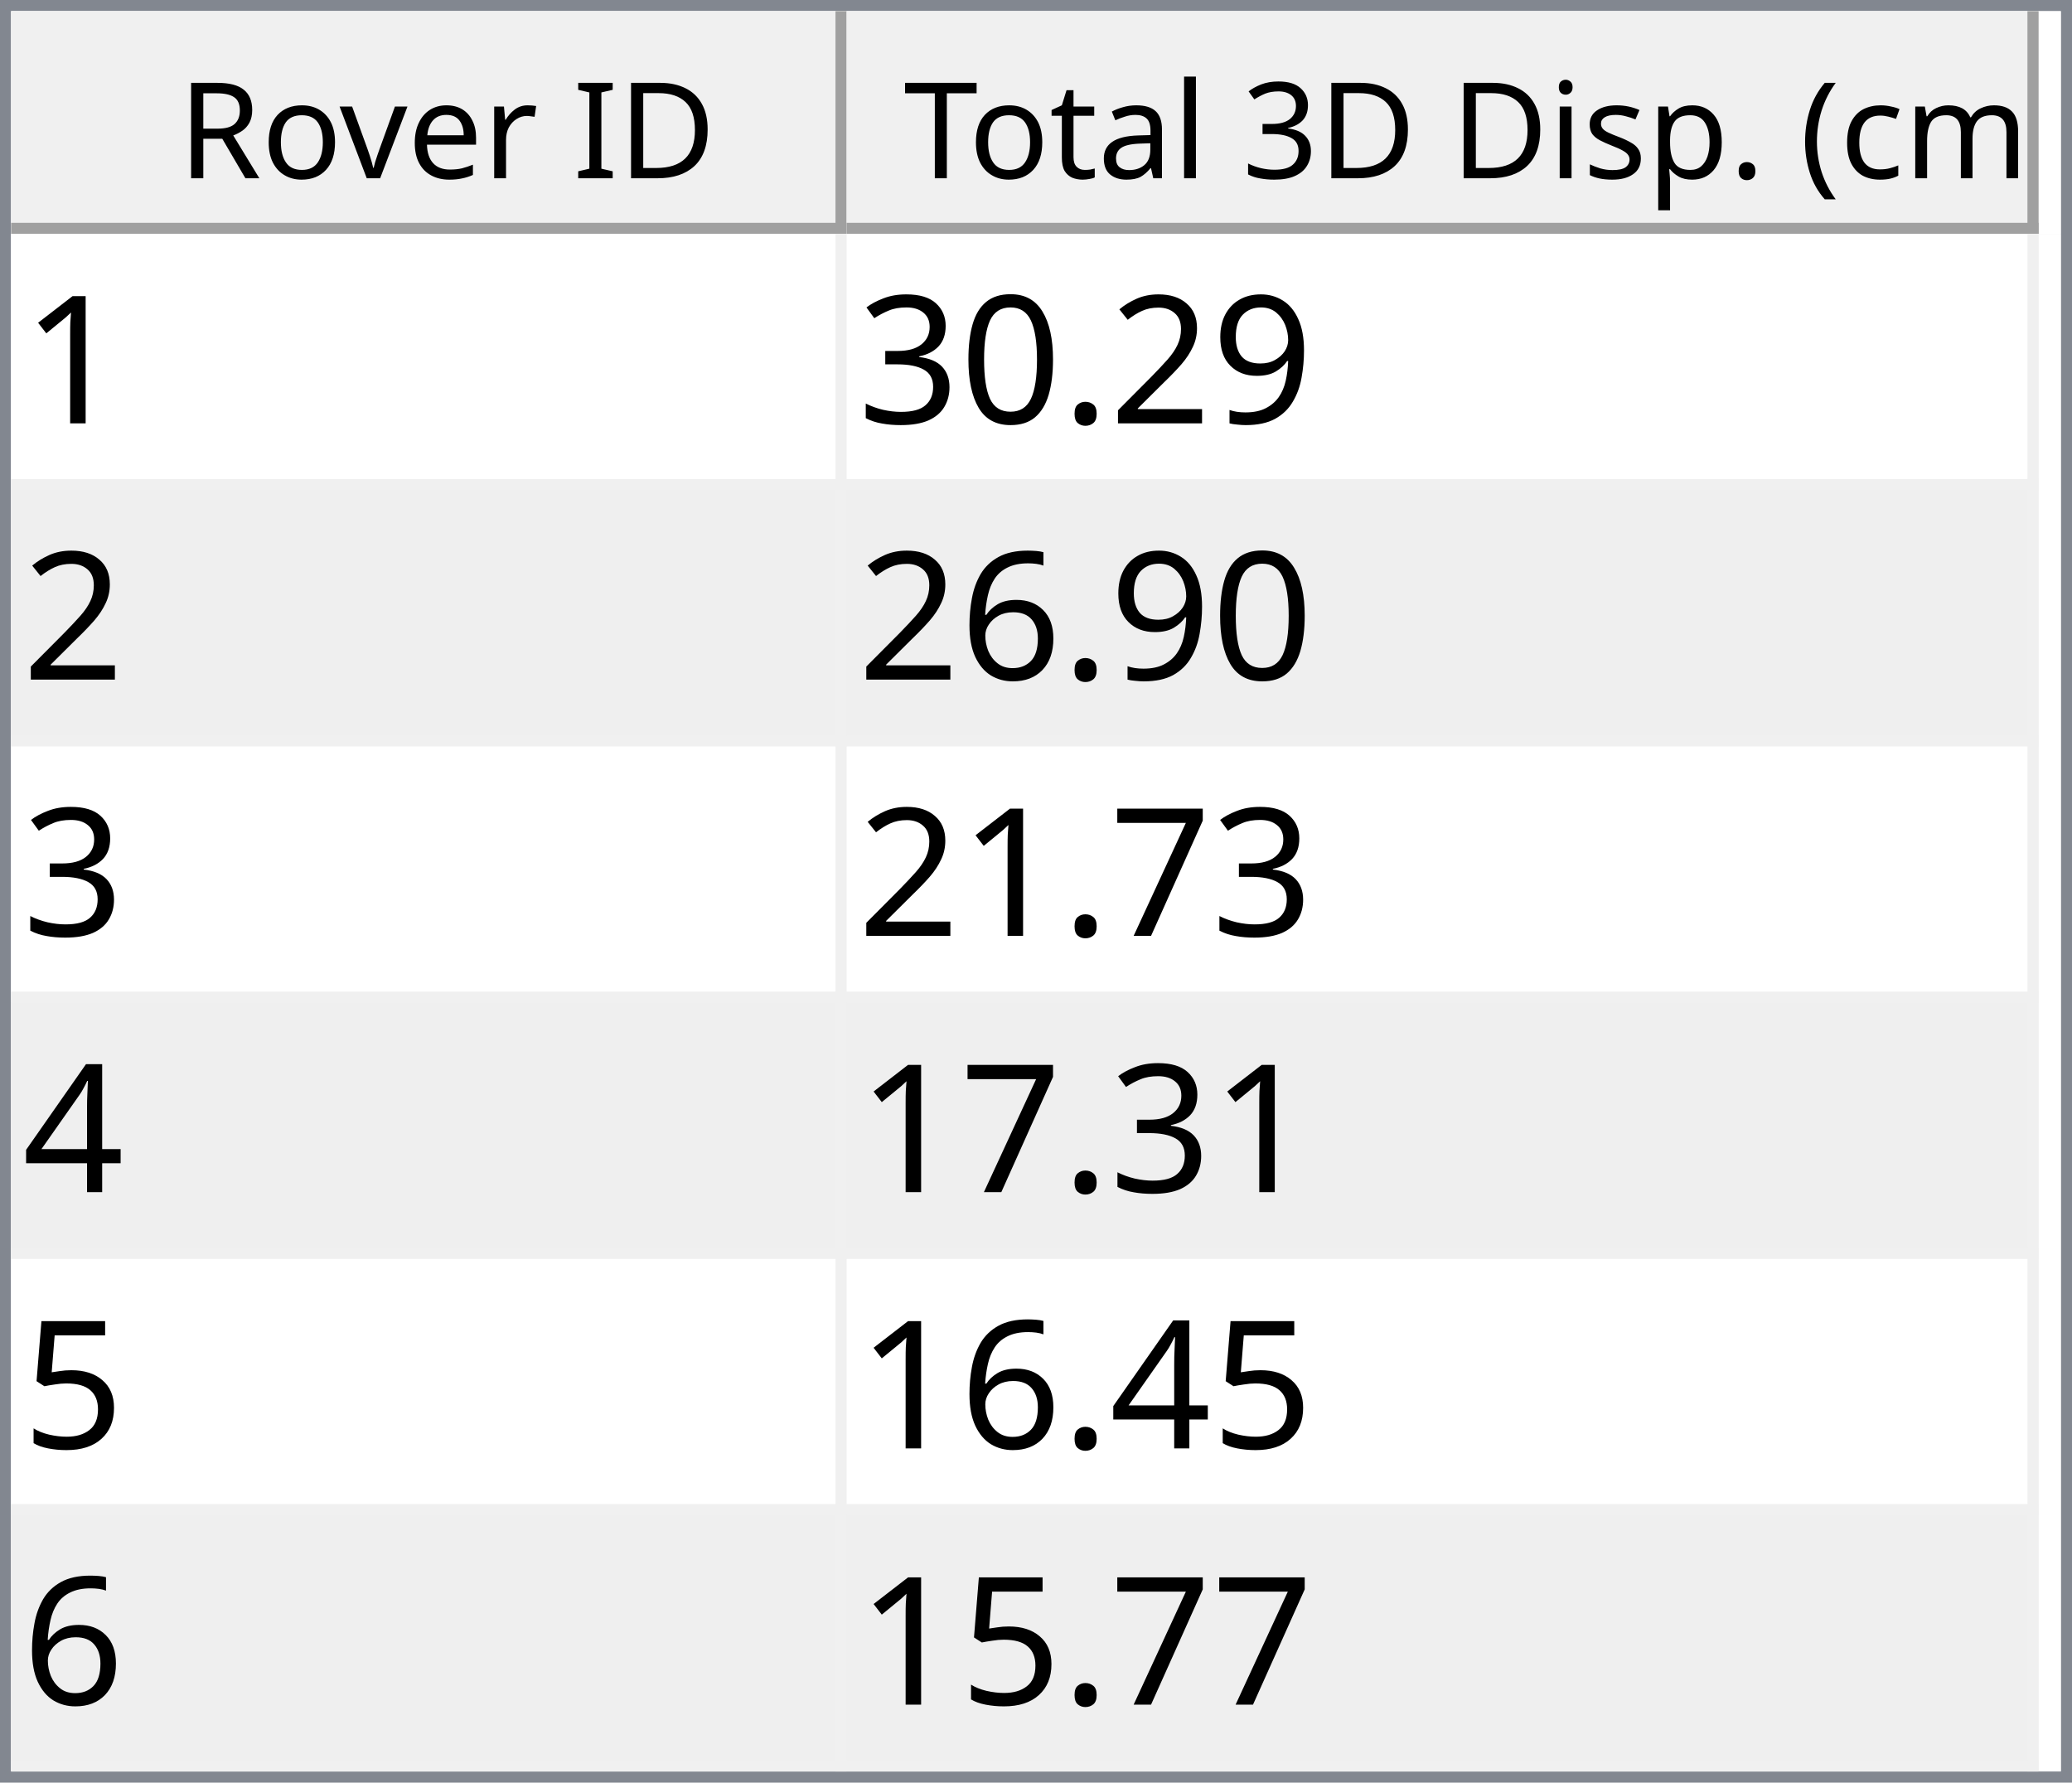
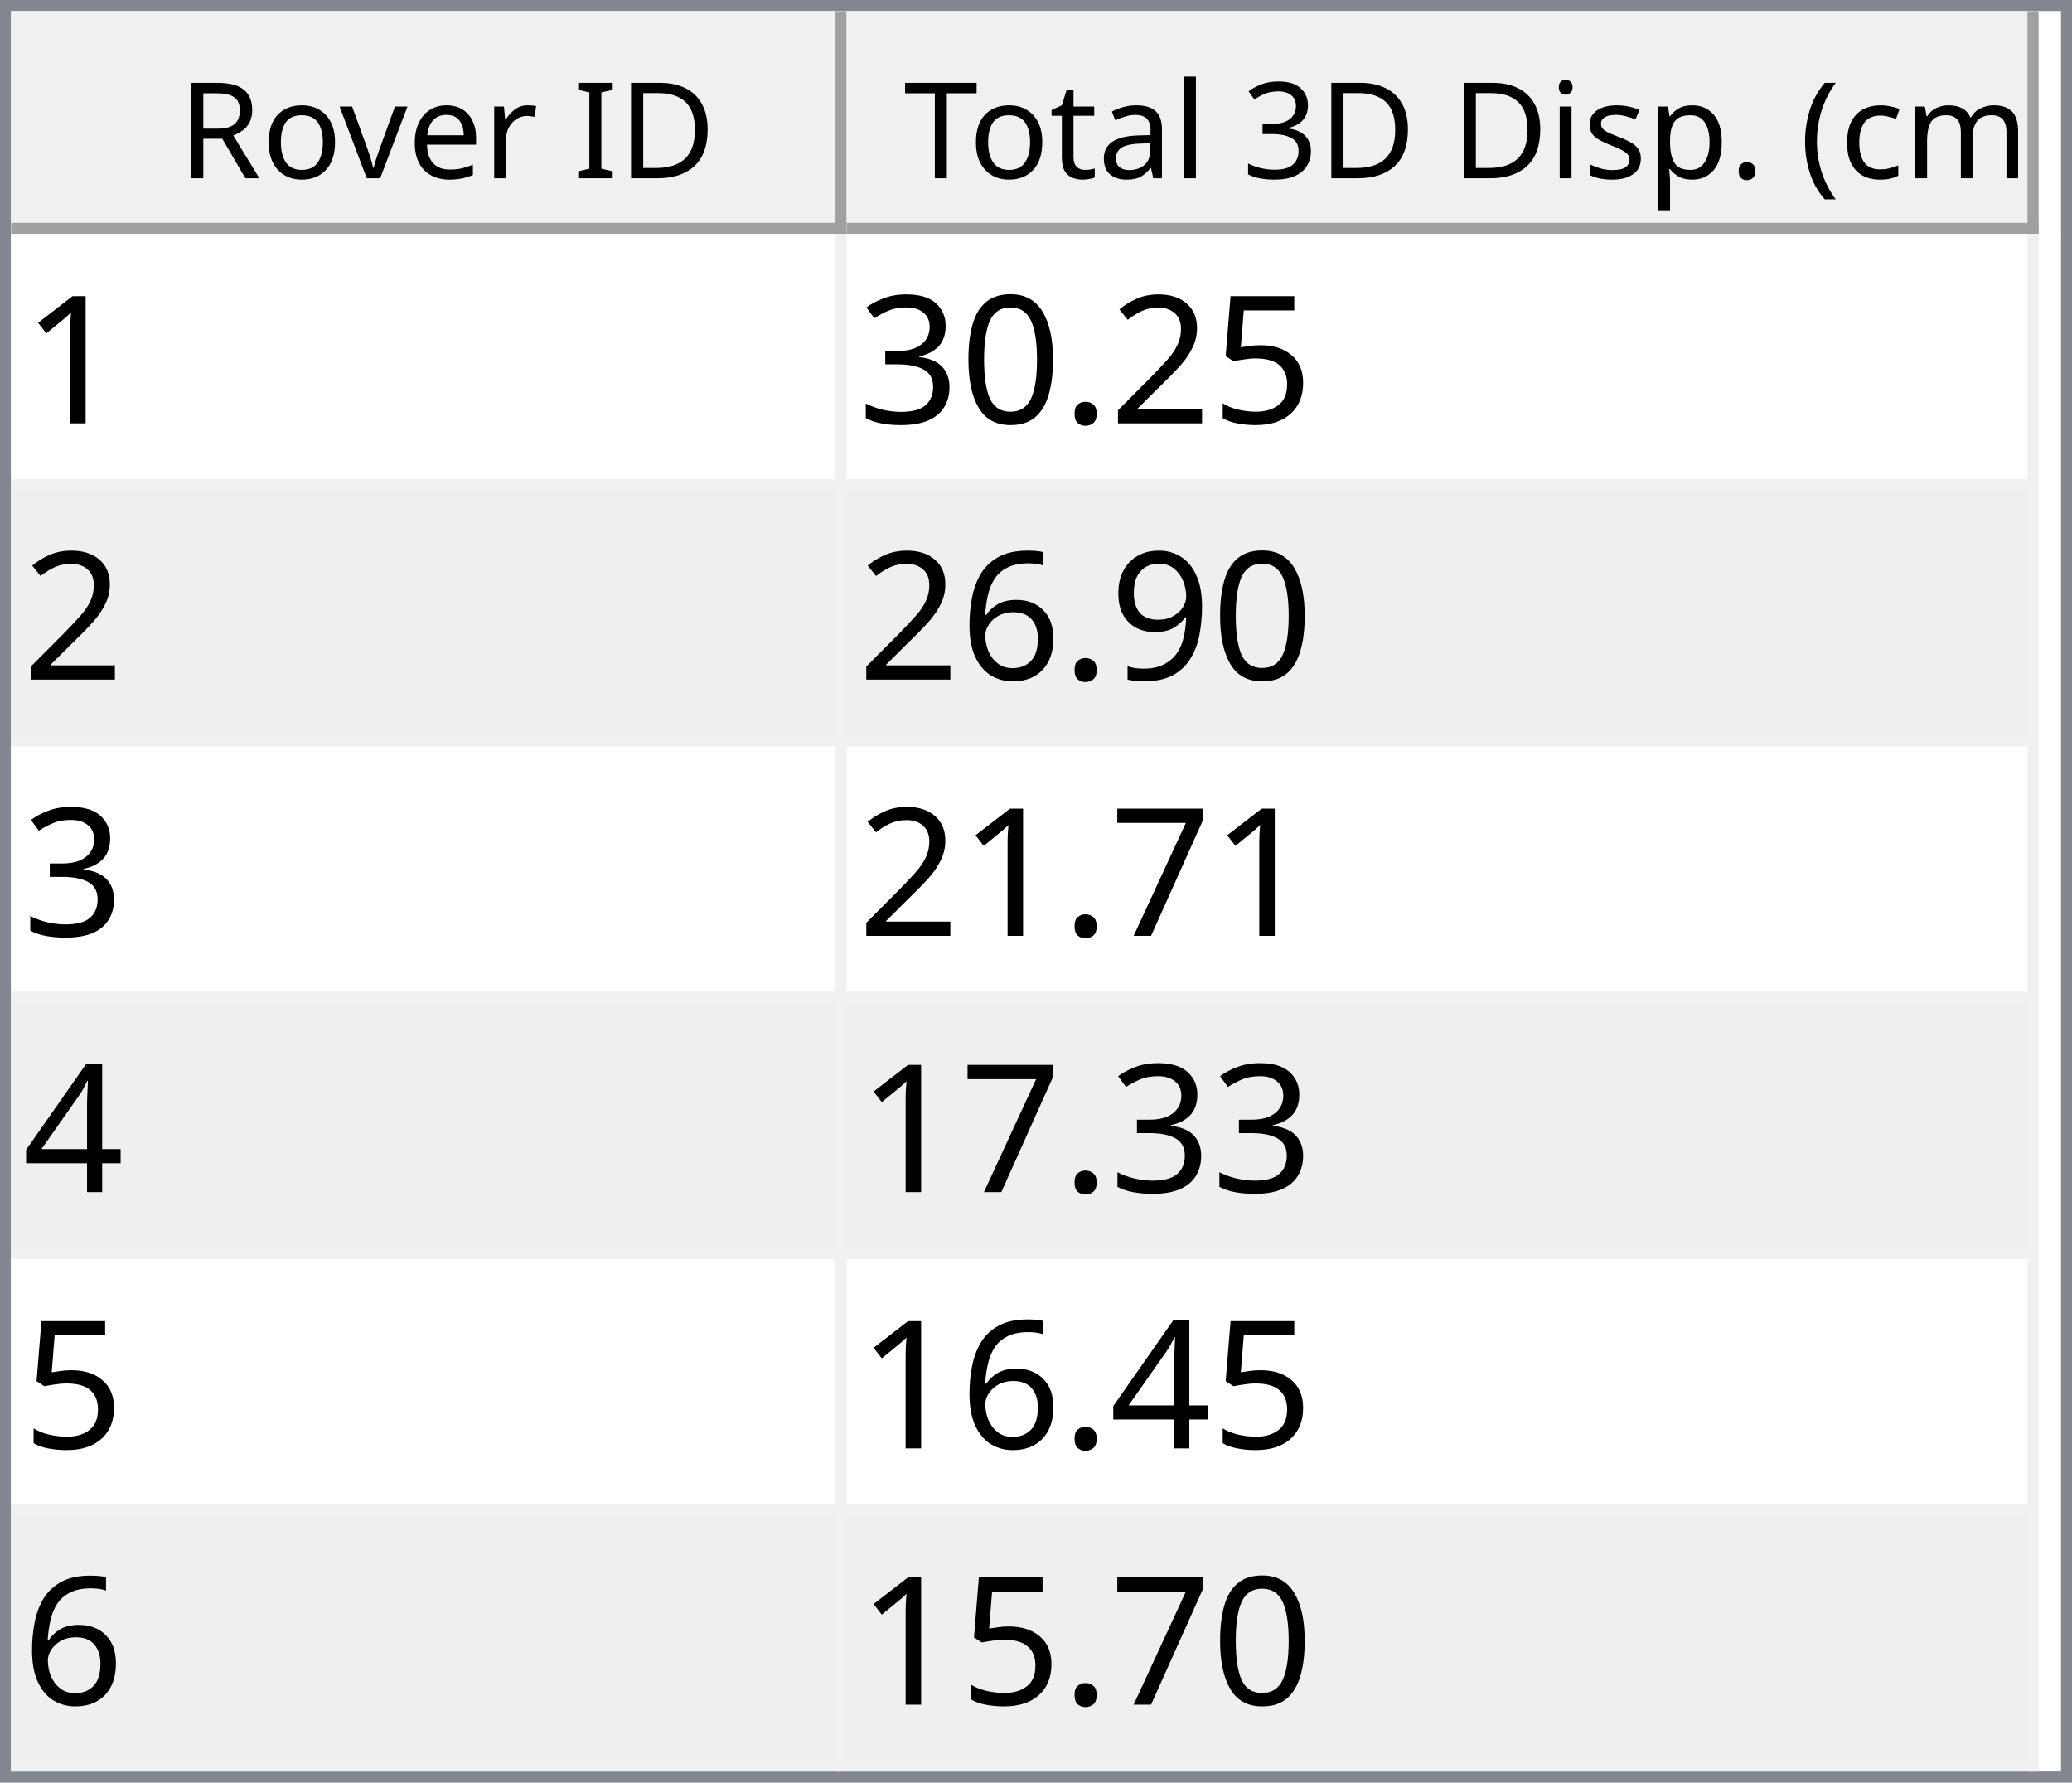
<svg xmlns="http://www.w3.org/2000/svg" style="fill-opacity:1; color-rendering:auto; color-interpolation:auto; text-rendering:auto; stroke:black; stroke-linecap:square; stroke-miterlimit:10; shape-rendering:auto; stroke-opacity:1; fill:black; stroke-dasharray:none; font-weight:normal; stroke-width:1; font-family:'Dialog'; font-style:normal; stroke-linejoin:miter; font-size:12px; stroke-dashoffset:0; image-rendering:auto;" width="186" height="160">
  <defs id="genericDefs" />
  <g>
    <defs id="defs1">
      <clipPath clipPathUnits="userSpaceOnUse" id="clipPath1">
        <path d="M0 0 L186 0 L186 160 L0 160 L0 0 Z" />
      </clipPath>
      <clipPath clipPathUnits="userSpaceOnUse" id="clipPath2">
        <path d="M0 0 L0 160 L186 160 L186 0 Z" />
      </clipPath>
      <clipPath clipPathUnits="userSpaceOnUse" id="clipPath3">
        <path d="M0 0 L0 20 L184 20 L184 0 Z" />
      </clipPath>
      <clipPath clipPathUnits="userSpaceOnUse" id="clipPath4">
        <path d="M0 0 L0 20 L75 20 L75 0 Z" />
      </clipPath>
      <clipPath clipPathUnits="userSpaceOnUse" id="clipPath5">
        <path d="M1 1 L1 19 L74 19 L74 1 Z" />
      </clipPath>
      <clipPath clipPathUnits="userSpaceOnUse" id="clipPath6">
        <path d="M0 0 L0 18 L73 18 L73 0 Z" />
      </clipPath>
      <clipPath clipPathUnits="userSpaceOnUse" id="clipPath7">
        <path d="M-0.5 -0.5 L-0.5 19.5 L74.5 19.5 L74.5 -0.5 Z" />
      </clipPath>
      <clipPath clipPathUnits="userSpaceOnUse" id="clipPath8">
        <path d="M0 0 L0 20 L107 20 L107 0 Z" />
      </clipPath>
      <clipPath clipPathUnits="userSpaceOnUse" id="clipPath9">
        <path d="M1 1 L1 19 L106 19 L106 1 Z" />
      </clipPath>
      <clipPath clipPathUnits="userSpaceOnUse" id="clipPath10">
        <path d="M0 0 L0 18 L105 18 L105 0 Z" />
      </clipPath>
      <clipPath clipPathUnits="userSpaceOnUse" id="clipPath11">
        <path d="M-0.5 -0.5 L-0.5 19.5 L106.5 19.5 L106.5 -0.5 Z" />
      </clipPath>
      <clipPath clipPathUnits="userSpaceOnUse" id="clipPath12">
        <path d="M0 0 L0 138 L184 138 L184 0 Z" />
      </clipPath>
      <clipPath clipPathUnits="userSpaceOnUse" id="clipPath13">
        <path d="M0 0 L0 138 L182 138 L182 0 Z" />
      </clipPath>
      <clipPath clipPathUnits="userSpaceOnUse" id="clipPath14">
        <path d="M-0.5 -0.5 L-0.5 137.5 L181.5 137.5 L181.5 -0.5 Z" />
      </clipPath>
      <clipPath clipPathUnits="userSpaceOnUse" id="clipPath15">
        <path d="M0 0 L0 22 L74 22 L74 0 Z" />
      </clipPath>
      <clipPath clipPathUnits="userSpaceOnUse" id="clipPath16">
        <path d="M0 0 L0 22 L106 22 L106 0 Z" />
      </clipPath>
      <font horiz-adv-x="64.551" id="font1">
        <font-face ascent="107.91" descent="25.098" units-per-em="100" style="font-style:normal; font-family:Segoe UI; font-weight:normal;" />
        <missing-glyph horiz-adv-x="64.551" d="M8.109 0 L8.109 68.266 L56.453 68.266 L56.453 0 L8.109 0 ZM15.328 7.234 L49.219 7.234 L49.219 61.031 L15.328 61.031 L15.328 7.234 Z" />
        <glyph unicode="D" horiz-adv-x="70.117" d="M9.188 0 L9.188 70.016 L28.516 70.016 Q65.531 70.016 65.531 35.891 Q65.531 19.672 55.25 9.836 Q44.969 0 27.734 0 L9.188 0 ZM17.391 62.594 L17.391 7.422 L27.828 7.422 Q41.609 7.422 49.273 14.797 Q56.938 22.172 56.938 35.688 Q56.938 62.594 28.328 62.594 L17.391 62.594 Z" />
        <glyph unicode="I" horiz-adv-x="26.611" d="M17.391 0 L9.188 0 L9.188 70.016 L17.391 70.016 L17.391 0 Z" />
        <glyph unicode=" " horiz-adv-x="27.393" d="" />
        <glyph unicode="r" horiz-adv-x="34.766" d="M34.188 41.891 Q32.078 43.5 28.125 43.5 Q23 43.5 19.555 38.672 Q16.109 33.844 16.109 25.484 L16.109 0 L8.109 0 L8.109 50 L16.109 50 L16.109 39.703 L16.312 39.703 Q18.016 44.969 21.531 47.922 Q25.047 50.875 29.391 50.875 Q32.516 50.875 34.188 50.203 L34.188 41.891 Z" />
        <glyph unicode="e" horiz-adv-x="52.295" d="M48.297 23 L12.984 23 Q13.188 14.656 17.484 10.109 Q21.781 5.562 29.297 5.562 Q37.75 5.562 44.828 11.141 L44.828 3.609 Q38.234 -1.172 27.391 -1.172 Q16.797 -1.172 10.742 5.641 Q4.688 12.453 4.688 24.812 Q4.688 36.469 11.305 43.82 Q17.922 51.172 27.734 51.172 Q37.547 51.172 42.922 44.828 Q48.297 38.484 48.297 27.203 L48.297 23 ZM40.094 29.781 Q40.047 36.719 36.75 40.578 Q33.453 44.438 27.594 44.438 Q21.922 44.438 17.969 40.383 Q14.016 36.328 13.094 29.781 L40.094 29.781 Z" />
        <glyph unicode="v" horiz-adv-x="47.9" d="M47.406 50 L27.484 0 L19.625 0 L0.688 50 L9.469 50 L22.172 13.672 Q23.578 9.672 23.922 6.688 L24.125 6.688 Q24.609 10.453 25.688 13.484 L38.969 50 L47.406 50 Z" />
        <glyph unicode="o" horiz-adv-x="58.594" d="M29 -1.172 Q17.922 -1.172 11.305 5.836 Q4.688 12.844 4.688 24.422 Q4.688 37.016 11.57 44.094 Q18.453 51.172 30.172 51.172 Q41.359 51.172 47.633 44.289 Q53.906 37.406 53.906 25.203 Q53.906 13.234 47.141 6.031 Q40.375 -1.172 29 -1.172 ZM29.594 44.438 Q21.875 44.438 17.383 39.188 Q12.891 33.938 12.891 24.703 Q12.891 15.828 17.43 10.695 Q21.969 5.562 29.594 5.562 Q37.359 5.562 41.531 10.594 Q45.703 15.625 45.703 24.906 Q45.703 34.281 41.531 39.359 Q37.359 44.438 29.594 44.438 Z" />
        <glyph unicode="R" horiz-adv-x="59.814" d="M59.375 0 L49.609 0 L37.891 19.625 Q36.281 22.359 34.766 24.289 Q33.25 26.219 31.664 27.438 Q30.078 28.656 28.25 29.219 Q26.422 29.781 24.125 29.781 L17.391 29.781 L17.391 0 L9.188 0 L9.188 70.016 L30.078 70.016 Q34.672 70.016 38.555 68.867 Q42.438 67.719 45.289 65.375 Q48.141 63.031 49.758 59.547 Q51.375 56.062 51.375 51.375 Q51.375 47.703 50.273 44.656 Q49.172 41.609 47.148 39.211 Q45.125 36.812 42.266 35.133 Q39.406 33.453 35.844 32.516 L35.844 32.328 Q37.594 31.547 38.891 30.547 Q40.188 29.547 41.359 28.18 Q42.531 26.812 43.68 25.078 Q44.828 23.344 46.234 21.047 L59.375 0 ZM17.391 62.594 L17.391 37.203 L28.516 37.203 Q31.594 37.203 34.203 38.133 Q36.812 39.062 38.719 40.797 Q40.625 42.531 41.703 45.047 Q42.781 47.562 42.781 50.688 Q42.781 56.297 39.141 59.445 Q35.5 62.594 28.609 62.594 L17.391 62.594 Z" />
        <glyph unicode=")" horiz-adv-x="30.176" d="M8.297 -15.922 L1.172 -15.922 Q16.406 2.344 16.406 26.812 Q16.406 51.469 1.078 70.016 L8.297 70.016 Q23.531 52.156 23.531 26.703 Q23.531 1.375 8.297 -15.922 Z" />
        <glyph unicode="m" horiz-adv-x="86.133" d="M79.109 0 L71.094 0 L71.094 28.719 Q71.094 37.016 68.531 40.727 Q65.969 44.438 59.906 44.438 Q54.781 44.438 51.195 39.75 Q47.609 35.062 47.609 28.516 L47.609 0 L39.594 0 L39.594 29.688 Q39.594 44.438 28.219 44.438 Q22.953 44.438 19.531 40.016 Q16.109 35.594 16.109 28.516 L16.109 0 L8.109 0 L8.109 50 L16.109 50 L16.109 42.094 L16.312 42.094 Q21.625 51.172 31.844 51.172 Q36.969 51.172 40.773 48.312 Q44.578 45.453 46 40.828 Q51.562 51.172 62.594 51.172 Q79.109 51.172 79.109 30.812 L79.109 0 Z" />
        <glyph unicode="c" horiz-adv-x="46.191" d="M42.188 2.297 Q36.422 -1.172 28.516 -1.172 Q17.828 -1.172 11.258 5.789 Q4.688 12.75 4.688 23.828 Q4.688 36.188 11.766 43.68 Q18.844 51.172 30.672 51.172 Q37.25 51.172 42.281 48.734 L42.281 40.531 Q36.719 44.438 30.375 44.438 Q22.703 44.438 17.797 38.945 Q12.891 33.453 12.891 24.516 Q12.891 15.719 17.508 10.641 Q22.125 5.562 29.891 5.562 Q36.422 5.562 42.188 9.906 L42.188 2.297 Z" />
        <glyph unicode="(" horiz-adv-x="30.176" d="M29.109 -15.922 L21.969 -15.922 Q6.844 1.375 6.844 26.703 Q6.844 52.156 21.969 70.016 L29.203 70.016 Q13.875 51.469 13.875 26.812 Q13.875 2.344 29.109 -15.922 Z" />
        <glyph unicode="." horiz-adv-x="21.68" d="M10.891 -1.078 Q8.641 -1.078 7.055 0.539 Q5.469 2.156 5.469 4.391 Q5.469 6.641 7.055 8.273 Q8.641 9.906 10.891 9.906 Q13.188 9.906 14.797 8.273 Q16.406 6.641 16.406 4.391 Q16.406 2.156 14.797 0.539 Q13.188 -1.078 10.891 -1.078 Z" />
        <glyph unicode="p" horiz-adv-x="58.789" d="M16.312 7.234 L16.109 7.234 L16.109 -23 L8.109 -23 L8.109 50 L16.109 50 L16.109 41.219 L16.312 41.219 Q22.219 51.172 33.594 51.172 Q43.266 51.172 48.688 44.461 Q54.109 37.75 54.109 26.469 Q54.109 13.922 48 6.375 Q41.891 -1.172 31.297 -1.172 Q21.578 -1.172 16.312 7.234 ZM16.109 27.391 L16.109 20.406 Q16.109 14.203 20.141 9.883 Q24.172 5.562 30.375 5.562 Q37.641 5.562 41.773 11.133 Q45.906 16.703 45.906 26.609 Q45.906 34.969 42.047 39.703 Q38.188 44.438 31.594 44.438 Q24.609 44.438 20.359 39.578 Q16.109 34.719 16.109 27.391 Z" />
        <glyph unicode="s" horiz-adv-x="42.432" d="M5.078 1.812 L5.078 10.406 Q11.625 5.562 19.484 5.562 Q30.031 5.562 30.031 12.594 Q30.031 14.594 29.125 15.992 Q28.219 17.391 26.68 18.461 Q25.141 19.531 23.07 20.383 Q21 21.234 18.609 22.172 Q15.281 23.484 12.766 24.828 Q10.25 26.172 8.57 27.859 Q6.891 29.547 6.031 31.695 Q5.172 33.844 5.172 36.719 Q5.172 40.234 6.789 42.945 Q8.406 45.656 11.086 47.484 Q13.766 49.312 17.211 50.242 Q20.656 51.172 24.312 51.172 Q30.812 51.172 35.938 48.922 L35.938 40.828 Q30.422 44.438 23.25 44.438 Q21 44.438 19.195 43.922 Q17.391 43.406 16.094 42.477 Q14.797 41.547 14.086 40.258 Q13.375 38.969 13.375 37.406 Q13.375 35.453 14.086 34.133 Q14.797 32.812 16.164 31.789 Q17.531 30.766 19.484 29.938 Q21.438 29.109 23.922 28.125 Q27.25 26.859 29.883 25.516 Q32.516 24.172 34.375 22.484 Q36.234 20.797 37.234 18.602 Q38.234 16.406 38.234 13.375 Q38.234 9.672 36.602 6.938 Q34.969 4.203 32.234 2.398 Q29.5 0.594 25.93 -0.289 Q22.359 -1.172 18.453 -1.172 Q10.75 -1.172 5.078 1.812 Z" />
        <glyph unicode="i" horiz-adv-x="24.219" d="M12.203 62.703 Q10.062 62.703 8.547 64.164 Q7.031 65.625 7.031 67.875 Q7.031 70.125 8.547 71.609 Q10.062 73.094 12.203 73.094 Q14.406 73.094 15.945 71.609 Q17.484 70.125 17.484 67.875 Q17.484 65.719 15.945 64.211 Q14.406 62.703 12.203 62.703 ZM16.109 0 L8.109 0 L8.109 50 L16.109 50 L16.109 0 Z" />
        <glyph unicode="3" horiz-adv-x="53.906" d="M46.531 19.828 Q46.531 15.094 44.75 11.211 Q42.969 7.328 39.719 4.57 Q36.469 1.812 31.93 0.297 Q27.391 -1.219 21.922 -1.219 Q11.922 -1.219 6 2.594 L6 11.188 Q13.094 5.609 22.219 5.609 Q25.875 5.609 28.828 6.539 Q31.781 7.469 33.906 9.227 Q36.031 10.984 37.18 13.477 Q38.328 15.969 38.328 19.094 Q38.328 32.812 18.797 32.812 L12.984 32.812 L12.984 39.594 L18.5 39.594 Q35.797 39.594 35.797 52.484 Q35.797 64.406 22.609 64.406 Q15.188 64.406 8.688 59.422 L8.688 67.188 Q15.375 71.188 24.609 71.188 Q29 71.188 32.57 69.969 Q36.141 68.75 38.68 66.555 Q41.219 64.359 42.609 61.281 Q44 58.203 44 54.5 Q44 40.672 30.031 36.719 L30.031 36.531 Q33.594 36.141 36.625 34.797 Q39.656 33.453 41.852 31.305 Q44.047 29.156 45.289 26.25 Q46.531 23.344 46.531 19.828 Z" />
        <glyph unicode="l" horiz-adv-x="24.219" d="M16.109 0 L8.109 0 L8.109 74.031 L16.109 74.031 L16.109 0 Z" />
        <glyph unicode="a" horiz-adv-x="50.879" d="M43.891 0 L35.891 0 L35.891 7.812 L35.688 7.812 Q30.469 -1.172 20.312 -1.172 Q12.844 -1.172 8.617 2.781 Q4.391 6.734 4.391 13.281 Q4.391 27.297 20.906 29.594 L35.891 31.688 Q35.891 44.438 25.594 44.438 Q16.547 44.438 9.281 38.281 L9.281 46.484 Q16.656 51.172 26.266 51.172 Q43.891 51.172 43.891 32.516 L43.891 0 ZM35.891 25.297 L23.828 23.641 Q18.266 22.859 15.43 20.875 Q12.594 18.891 12.594 13.875 Q12.594 10.203 15.211 7.883 Q17.828 5.562 22.172 5.562 Q28.125 5.562 32.008 9.742 Q35.891 13.922 35.891 20.312 L35.891 25.297 Z" />
        <glyph unicode="t" horiz-adv-x="33.887" d="M31.297 0.484 Q28.469 -1.078 23.828 -1.078 Q10.688 -1.078 10.688 13.578 L10.688 43.172 L2.094 43.172 L2.094 50 L10.688 50 L10.688 62.203 L18.703 64.797 L18.703 50 L31.297 50 L31.297 43.172 L18.703 43.172 L18.703 14.984 Q18.703 9.969 20.414 7.82 Q22.125 5.672 26.078 5.672 Q29.109 5.672 31.297 7.328 L31.297 0.484 Z" />
        <glyph unicode="T" horiz-adv-x="52.393" d="M50.594 62.594 L30.375 62.594 L30.375 0 L22.172 0 L22.172 62.594 L2 62.594 L2 70.016 L50.594 70.016 L50.594 62.594 Z" />
      </font>
      <font horiz-adv-x="75.0" id="font2">
        <font-face ascent="100.537" descent="21.973" units-per-em="100" style="font-style:normal; font-family:sans-serif; font-weight:normal;" />
        <missing-glyph horiz-adv-x="75.0" d="M12.5 0 L12.5 62.5 L62.5 62.5 L62.5 0 L12.5 0 ZM14.062 1.562 L60.938 1.562 L60.938 60.938 L14.062 60.938 L14.062 1.562 Z" />
        <glyph unicode="1" horiz-adv-x="55.615" d="M37.25 0 L28.469 0 L28.469 56 Q25.297 52.984 20.141 49.953 Q14.984 46.922 10.891 45.406 L10.891 53.906 Q18.266 57.375 23.781 62.305 Q29.297 67.234 31.594 71.875 L37.25 71.875 L37.25 0 Z" />
-         <glyph unicode="9" horiz-adv-x="55.615" d="M5.469 16.547 L13.922 17.328 Q14.984 11.375 18.016 8.688 Q21.047 6 25.781 6 Q29.828 6 32.883 7.859 Q35.938 9.719 37.891 12.82 Q39.844 15.922 41.164 21.195 Q42.484 26.469 42.484 31.938 Q42.484 32.516 42.438 33.688 Q39.797 29.5 35.234 26.883 Q30.672 24.266 25.344 24.266 Q16.453 24.266 10.305 30.711 Q4.156 37.156 4.156 47.703 Q4.156 58.594 10.578 65.234 Q17 71.875 26.656 71.875 Q33.641 71.875 39.43 68.117 Q45.219 64.359 48.219 57.398 Q51.219 50.438 51.219 37.25 Q51.219 23.531 48.242 15.406 Q45.266 7.281 39.383 3.031 Q33.5 -1.219 25.594 -1.219 Q17.188 -1.219 11.867 3.445 Q6.547 8.109 5.469 16.547 ZM41.453 48.141 Q41.453 55.719 37.43 60.156 Q33.406 64.594 27.734 64.594 Q21.875 64.594 17.531 59.812 Q13.188 55.031 13.188 47.406 Q13.188 40.578 17.312 36.305 Q21.438 32.031 27.484 32.031 Q33.594 32.031 37.523 36.305 Q41.453 40.578 41.453 48.141 Z" />
+         <glyph unicode="5" horiz-adv-x="55.615" d="M4.156 18.75 L13.375 19.531 Q14.406 12.797 18.141 9.398 Q21.875 6 27.156 6 Q33.5 6 37.891 10.789 Q42.281 15.578 42.281 23.484 Q42.281 31 38.062 35.352 Q33.844 39.703 27 39.703 Q22.75 39.703 19.336 37.773 Q15.922 35.844 13.969 32.766 L5.719 33.844 L12.641 70.609 L48.25 70.609 L48.25 62.203 L19.672 62.203 L15.828 42.969 Q22.266 47.469 29.344 47.469 Q38.719 47.469 45.164 40.969 Q51.609 34.469 51.609 24.266 Q51.609 14.547 45.953 7.469 Q39.062 -1.219 27.156 -1.219 Q17.391 -1.219 11.211 4.25 Q5.031 9.719 4.156 18.75 Z" />
        <glyph unicode="2" horiz-adv-x="55.615" d="M50.344 8.453 L50.344 0 L3.031 0 Q2.938 3.172 4.047 6.109 Q5.859 10.938 9.836 15.625 Q13.812 20.312 21.344 26.469 Q33.016 36.031 37.117 41.625 Q41.219 47.219 41.219 52.203 Q41.219 57.422 37.477 61.008 Q33.734 64.594 27.734 64.594 Q21.391 64.594 17.578 60.789 Q13.766 56.984 13.719 50.25 L4.688 51.172 Q5.609 61.281 11.664 66.578 Q17.719 71.875 27.938 71.875 Q38.234 71.875 44.242 66.164 Q50.25 60.453 50.25 52 Q50.25 47.703 48.492 43.555 Q46.734 39.406 42.656 34.812 Q38.578 30.219 29.109 22.219 Q21.188 15.578 18.945 13.211 Q16.703 10.844 15.234 8.453 L50.344 8.453 Z" />
        <glyph unicode="." horiz-adv-x="27.783" d="M9.078 0 L9.078 10.016 L19.094 10.016 L19.094 0 L9.078 0 Z" />
        <glyph unicode="0" horiz-adv-x="55.615" d="M4.156 35.297 Q4.156 48 6.766 55.742 Q9.375 63.484 14.523 67.68 Q19.672 71.875 27.484 71.875 Q33.25 71.875 37.594 69.555 Q41.938 67.234 44.773 62.867 Q47.609 58.5 49.219 52.227 Q50.828 45.953 50.828 35.297 Q50.828 22.703 48.242 14.969 Q45.656 7.234 40.508 3.008 Q35.359 -1.219 27.484 -1.219 Q17.141 -1.219 11.234 6.203 Q4.156 15.141 4.156 35.297 ZM13.188 35.297 Q13.188 17.672 17.312 11.836 Q21.438 6 27.484 6 Q33.547 6 37.672 11.859 Q41.797 17.719 41.797 35.297 Q41.797 52.984 37.672 58.789 Q33.547 64.594 27.391 64.594 Q21.344 64.594 17.719 59.469 Q13.188 52.938 13.188 35.297 Z" />
        <glyph unicode="3" horiz-adv-x="55.615" d="M4.203 18.891 L12.984 20.062 Q14.5 12.594 18.141 9.297 Q21.781 6 27 6 Q33.203 6 37.477 10.297 Q41.75 14.594 41.75 20.953 Q41.75 27 37.797 30.93 Q33.844 34.859 27.734 34.859 Q25.25 34.859 21.531 33.891 L22.516 41.609 Q23.391 41.5 23.922 41.5 Q29.547 41.5 34.039 44.43 Q38.531 47.359 38.531 53.469 Q38.531 58.297 35.258 61.477 Q31.984 64.656 26.812 64.656 Q21.688 64.656 18.266 61.43 Q14.844 58.203 13.875 51.766 L5.078 53.328 Q6.688 62.156 12.398 67.016 Q18.109 71.875 26.609 71.875 Q32.469 71.875 37.398 69.359 Q42.328 66.844 44.945 62.5 Q47.562 58.156 47.562 53.266 Q47.562 48.641 45.07 44.828 Q42.578 41.016 37.703 38.766 Q44.047 37.312 47.562 32.695 Q51.078 28.078 51.078 21.141 Q51.078 11.766 44.242 5.25 Q37.406 -1.266 26.953 -1.266 Q17.531 -1.266 11.305 4.352 Q5.078 9.969 4.203 18.891 Z" />
+         <glyph unicode="9" horiz-adv-x="55.615" d="M5.469 16.547 L13.922 17.328 Q14.984 11.375 18.016 8.688 Q21.047 6 25.781 6 Q29.828 6 32.883 7.859 Q35.938 9.719 37.891 12.82 Q39.844 15.922 41.164 21.195 Q42.484 26.469 42.484 31.938 Q42.484 32.516 42.438 33.688 Q39.797 29.5 35.234 26.883 Q30.672 24.266 25.344 24.266 Q16.453 24.266 10.305 30.711 Q4.156 37.156 4.156 47.703 Q4.156 58.594 10.578 65.234 Q17 71.875 26.656 71.875 Q33.641 71.875 39.43 68.117 Q45.219 64.359 48.219 57.398 Q51.219 50.438 51.219 37.25 Q51.219 23.531 48.242 15.406 Q45.266 7.281 39.383 3.031 Q33.5 -1.219 25.594 -1.219 Q17.188 -1.219 11.867 3.445 Q6.547 8.109 5.469 16.547 ZM41.453 48.141 Q41.453 55.719 37.43 60.156 Q33.406 64.594 27.734 64.594 Q21.875 64.594 17.531 59.812 Q13.188 55.031 13.188 47.406 Q13.188 40.578 17.312 36.305 Q21.438 32.031 27.484 32.031 Q33.594 32.031 37.523 36.305 Q41.453 40.578 41.453 48.141 Z" />
        <glyph unicode="6" horiz-adv-x="55.615" d="M49.75 54.047 L41.016 53.375 Q39.844 58.547 37.703 60.891 Q34.125 64.656 28.906 64.656 Q24.703 64.656 21.531 62.312 Q17.391 59.281 14.992 53.469 Q12.594 47.656 12.5 36.922 Q15.672 41.75 20.266 44.094 Q24.859 46.438 29.891 46.438 Q38.672 46.438 44.852 39.969 Q51.031 33.5 51.031 23.25 Q51.031 16.5 48.125 10.719 Q45.219 4.938 40.141 1.859 Q35.062 -1.219 28.609 -1.219 Q17.625 -1.219 10.695 6.859 Q3.766 14.938 3.766 33.5 Q3.766 54.25 11.422 63.672 Q18.109 71.875 29.438 71.875 Q37.891 71.875 43.289 67.141 Q48.688 62.406 49.75 54.047 ZM13.875 23.188 Q13.875 18.656 15.797 14.508 Q17.719 10.359 21.188 8.18 Q24.656 6 28.469 6 Q34.031 6 38.039 10.492 Q42.047 14.984 42.047 22.703 Q42.047 30.125 38.086 34.398 Q34.125 38.672 28.125 38.672 Q22.172 38.672 18.023 34.398 Q13.875 30.125 13.875 23.188 Z" />
        <glyph unicode="7" horiz-adv-x="55.615" d="M4.734 62.203 L4.734 70.656 L51.078 70.656 L51.078 63.812 Q44.234 56.547 37.523 44.484 Q30.812 32.422 27.156 19.672 Q24.516 10.688 23.781 0 L14.75 0 Q14.891 8.453 18.062 20.414 Q21.234 32.375 27.172 43.484 Q33.109 54.594 39.797 62.203 L4.734 62.203 Z" />
        <glyph unicode="4" horiz-adv-x="55.615" d="M32.328 0 L32.328 17.141 L1.266 17.141 L1.266 25.203 L33.938 71.578 L41.109 71.578 L41.109 25.203 L50.781 25.203 L50.781 17.141 L41.109 17.141 L41.109 0 L32.328 0 ZM32.328 25.203 L32.328 57.469 L9.906 25.203 L32.328 25.203 Z" />
-         <glyph unicode="5" horiz-adv-x="55.615" d="M4.156 18.75 L13.375 19.531 Q14.406 12.797 18.141 9.398 Q21.875 6 27.156 6 Q33.5 6 37.891 10.789 Q42.281 15.578 42.281 23.484 Q42.281 31 38.062 35.352 Q33.844 39.703 27 39.703 Q22.75 39.703 19.336 37.773 Q15.922 35.844 13.969 32.766 L5.719 33.844 L12.641 70.609 L48.25 70.609 L48.25 62.203 L19.672 62.203 L15.828 42.969 Q22.266 47.469 29.344 47.469 Q38.719 47.469 45.164 40.969 Q51.609 34.469 51.609 24.266 Q51.609 14.547 45.953 7.469 Q39.062 -1.219 27.156 -1.219 Q17.391 -1.219 11.211 4.25 Q5.031 9.719 4.156 18.75 Z" />
      </font>
    </defs>
    <g style="fill:white; stroke:white;">
      <rect x="0" y="0" width="186" style="clip-path:url(#clipPath1); stroke:none;" height="160" />
    </g>
    <g style="fill:white; text-rendering:optimizeSpeed; color-rendering:optimizeSpeed; image-rendering:optimizeSpeed; shape-rendering:crispEdges; stroke:white; color-interpolation:sRGB;">
      <rect x="0" width="186" height="160" y="0" style="stroke:none;" />
      <path style="stroke:none;" d="M0 160 L186 160 L186 0 L0 0 Z" />
    </g>
    <g style="fill:rgb(240,240,240); font-family:'Segoe UI'; stroke:rgb(240,240,240);">
      <rect x="0" y="0" width="186" style="clip-path:url(#clipPath2); stroke:none;" height="160" />
    </g>
    <g style="fill:rgb(130,135,144); font-family:'Segoe UI'; stroke:rgb(130,135,144);">
      <path d="M0 0 L186 0 L186 160 L0 160 L0 0 ZM1 1 L185 1 L185 159 L1 159 L1 1 Z" style="fill-rule:evenodd; clip-path:url(#clipPath2); stroke:none;" />
    </g>
    <g style="fill:white; font-family:'Segoe UI'; stroke:white;" transform="translate(1,1)">
      <rect x="0" y="0" width="184" style="clip-path:url(#clipPath3); stroke:none;" height="20" />
    </g>
    <g style="fill:rgb(240,240,240); font-family:'Segoe UI'; stroke:rgb(240,240,240);" transform="translate(1,1)">
      <rect x="0" y="0" width="75" style="clip-path:url(#clipPath4); stroke:none;" height="20" />
    </g>
    <g style="font-family:'Segoe UI';" transform="translate(2,2)">
      <text x="14" xml:space="preserve" y="14" style="clip-path:url(#clipPath6); stroke:none;">Rover ID</text>
    </g>
    <g style="fill:rgb(160,160,160); font-family:'Segoe UI'; stroke:rgb(160,160,160); stroke-linejoin:bevel;" transform="translate(1.5,1.5)">
      <line x1="74" x2="74" y1="0" style="fill:none; clip-path:url(#clipPath7);" y2="19" />
    </g>
    <g style="fill:rgb(160,160,160); font-family:'Segoe UI'; stroke:rgb(160,160,160); stroke-linejoin:bevel;" transform="matrix(1,0,0,1,1,1) translate(0.5,0.5)">
      <line x1="0" x2="74" y1="19" style="fill:none; clip-path:url(#clipPath7);" y2="19" />
    </g>
    <g style="fill:rgb(240,240,240); font-family:'Segoe UI'; stroke:rgb(240,240,240);" transform="translate(76,1)">
      <rect x="0" y="0" width="107" style="clip-path:url(#clipPath8); stroke:none;" height="20" />
    </g>
    <g style="font-family:'Segoe UI';" transform="translate(77,2)">
      <text x="1" xml:space="preserve" y="14" style="clip-path:url(#clipPath10); stroke:none;"> Total 3D Disp. (cm)</text>
    </g>
    <g style="fill:rgb(160,160,160); font-family:'Segoe UI'; stroke:rgb(160,160,160); stroke-linejoin:bevel;" transform="translate(76.5,1.5)">
      <line x1="106" x2="106" y1="0" style="fill:none; clip-path:url(#clipPath11);" y2="19" />
    </g>
    <g style="fill:rgb(160,160,160); font-family:'Segoe UI'; stroke:rgb(160,160,160); stroke-linejoin:bevel;" transform="matrix(1,0,0,1,76,1) translate(0.5,0.5)">
      <line x1="0" x2="106" y1="19" style="fill:none; clip-path:url(#clipPath11);" y2="19" />
    </g>
    <g style="fill:white; font-family:'Segoe UI'; stroke:white;" transform="translate(1,21)">
      <rect x="0" y="0" width="184" style="clip-path:url(#clipPath12); stroke:none;" height="138" />
    </g>
    <g style="fill:rgb(240,240,240); font-size:16px; font-family:sans-serif; stroke:rgb(240,240,240);" transform="translate(1,21)">
      <rect x="0" y="0" width="182" style="clip-path:url(#clipPath13); stroke:none;" height="138" />
      <line transform="translate(0.5,0.5)" x1="0" x2="181" y1="22" style="clip-path:url(#clipPath14); fill:none; stroke-linejoin:bevel;" y2="22" />
    </g>
    <g transform="matrix(1,0,0,1,1,21) translate(0.5,0.5)" style="fill:rgb(240,240,240); font-size:16px; font-family:sans-serif; stroke:rgb(240,240,240); stroke-linejoin:bevel;">
      <line x1="0" x2="181" y1="45" style="fill:none; clip-path:url(#clipPath14);" y2="45" />
    </g>
    <g transform="matrix(1,0,0,1,1,21) translate(0.5,0.5)" style="fill:rgb(240,240,240); font-size:16px; font-family:sans-serif; stroke:rgb(240,240,240); stroke-linejoin:bevel;">
      <line x1="0" x2="181" y1="68" style="fill:none; clip-path:url(#clipPath14);" y2="68" />
    </g>
    <g transform="matrix(1,0,0,1,1,21) translate(0.5,0.5)" style="fill:rgb(240,240,240); font-size:16px; font-family:sans-serif; stroke:rgb(240,240,240); stroke-linejoin:bevel;">
      <line x1="0" x2="181" y1="91" style="fill:none; clip-path:url(#clipPath14);" y2="91" />
    </g>
    <g transform="matrix(1,0,0,1,1,21) translate(0.5,0.5)" style="fill:rgb(240,240,240); font-size:16px; font-family:sans-serif; stroke:rgb(240,240,240); stroke-linejoin:bevel;">
      <line x1="0" x2="181" y1="114" style="fill:none; clip-path:url(#clipPath14);" y2="114" />
    </g>
    <g transform="matrix(1,0,0,1,1,21) translate(0.5,0.5)" style="fill:rgb(240,240,240); font-size:16px; font-family:sans-serif; stroke:rgb(240,240,240); stroke-linejoin:bevel;">
      <line x1="0" x2="181" y1="137" style="fill:none; clip-path:url(#clipPath14);" y2="137" />
    </g>
    <g transform="matrix(1,0,0,1,1,21) translate(0.5,0.5)" style="fill:rgb(240,240,240); font-size:16px; font-family:sans-serif; stroke:rgb(240,240,240); stroke-linejoin:bevel;">
      <line x1="74" x2="74" y1="0" style="fill:none; clip-path:url(#clipPath14);" y2="137" />
    </g>
    <g transform="matrix(1,0,0,1,1,21) translate(0.5,0.5)" style="fill:rgb(240,240,240); font-size:16px; font-family:sans-serif; stroke:rgb(240,240,240); stroke-linejoin:bevel;">
      <line x1="181" x2="181" y1="0" style="fill:none; clip-path:url(#clipPath14);" y2="137" />
    </g>
    <g style="fill:white; font-size:16px; font-family:sans-serif; stroke:white;" transform="matrix(1,0,0,1,1,21)">
      <rect x="0" y="0" width="74" style="clip-path:url(#clipPath15); stroke:none;" height="22" />
      <text x="1" y="17" style="fill:black; clip-path:url(#clipPath15); stroke:none;" xml:space="preserve">1</text>
    </g>
    <g style="fill:white; font-size:16px; font-family:sans-serif; stroke:white;" transform="matrix(1,0,0,1,1,21) translate(75,0)">
      <rect x="0" y="0" width="106" style="clip-path:url(#clipPath16); stroke:none;" height="22" />
-       <text x="1" y="17" style="fill:black; clip-path:url(#clipPath16); stroke:none;" xml:space="preserve">30.29</text>
+       <text x="1" y="17" style="fill:black; clip-path:url(#clipPath16); stroke:none;" xml:space="preserve">30.25</text>
    </g>
    <g style="fill:rgb(239,239,239); font-size:16px; font-family:sans-serif; stroke:rgb(239,239,239);" transform="matrix(1,0,0,1,1,21) translate(0,23)">
      <rect x="0" y="0" width="74" style="clip-path:url(#clipPath15); stroke:none;" height="22" />
      <text x="1" y="17" style="fill:black; clip-path:url(#clipPath15); stroke:none;" xml:space="preserve">2</text>
    </g>
    <g style="fill:rgb(239,239,239); font-size:16px; font-family:sans-serif; stroke:rgb(239,239,239);" transform="matrix(1,0,0,1,1,21) translate(75,23)">
      <rect x="0" y="0" width="106" style="clip-path:url(#clipPath16); stroke:none;" height="22" />
      <text x="1" y="17" style="fill:black; clip-path:url(#clipPath16); stroke:none;" xml:space="preserve">26.90</text>
    </g>
    <g style="fill:white; font-size:16px; font-family:sans-serif; stroke:white;" transform="matrix(1,0,0,1,1,21) translate(0,46)">
      <rect x="0" y="0" width="74" style="clip-path:url(#clipPath15); stroke:none;" height="22" />
      <text x="1" y="17" style="fill:black; clip-path:url(#clipPath15); stroke:none;" xml:space="preserve">3</text>
    </g>
    <g style="fill:white; font-size:16px; font-family:sans-serif; stroke:white;" transform="matrix(1,0,0,1,1,21) translate(75,46)">
      <rect x="0" y="0" width="106" style="clip-path:url(#clipPath16); stroke:none;" height="22" />
-       <text x="1" y="17" style="fill:black; clip-path:url(#clipPath16); stroke:none;" xml:space="preserve">21.73</text>
+       <text x="1" y="17" style="fill:black; clip-path:url(#clipPath16); stroke:none;" xml:space="preserve">21.71</text>
    </g>
    <g style="fill:rgb(239,239,239); font-size:16px; font-family:sans-serif; stroke:rgb(239,239,239);" transform="matrix(1,0,0,1,1,21) translate(0,69)">
      <rect x="0" y="0" width="74" style="clip-path:url(#clipPath15); stroke:none;" height="22" />
      <text x="1" y="17" style="fill:black; clip-path:url(#clipPath15); stroke:none;" xml:space="preserve">4</text>
    </g>
    <g style="fill:rgb(239,239,239); font-size:16px; font-family:sans-serif; stroke:rgb(239,239,239);" transform="matrix(1,0,0,1,1,21) translate(75,69)">
      <rect x="0" y="0" width="106" style="clip-path:url(#clipPath16); stroke:none;" height="22" />
-       <text x="1" y="17" style="fill:black; clip-path:url(#clipPath16); stroke:none;" xml:space="preserve">17.31</text>
+       <text x="1" y="17" style="fill:black; clip-path:url(#clipPath16); stroke:none;" xml:space="preserve">17.33</text>
    </g>
    <g style="fill:white; font-size:16px; font-family:sans-serif; stroke:white;" transform="matrix(1,0,0,1,1,21) translate(0,92)">
      <rect x="0" y="0" width="74" style="clip-path:url(#clipPath15); stroke:none;" height="22" />
      <text x="1" y="17" style="fill:black; clip-path:url(#clipPath15); stroke:none;" xml:space="preserve">5</text>
    </g>
    <g style="fill:white; font-size:16px; font-family:sans-serif; stroke:white;" transform="matrix(1,0,0,1,1,21) translate(75,92)">
      <rect x="0" y="0" width="106" style="clip-path:url(#clipPath16); stroke:none;" height="22" />
      <text x="1" y="17" style="fill:black; clip-path:url(#clipPath16); stroke:none;" xml:space="preserve">16.45</text>
    </g>
    <g style="fill:rgb(239,239,239); font-size:16px; font-family:sans-serif; stroke:rgb(239,239,239);" transform="matrix(1,0,0,1,1,21) translate(0,115)">
      <rect x="0" y="0" width="74" style="clip-path:url(#clipPath15); stroke:none;" height="22" />
      <text x="1" y="17" style="fill:black; clip-path:url(#clipPath15); stroke:none;" xml:space="preserve">6</text>
    </g>
    <g style="fill:rgb(239,239,239); font-size:16px; font-family:sans-serif; stroke:rgb(239,239,239);" transform="matrix(1,0,0,1,1,21) translate(75,115)">
      <rect x="0" y="0" width="106" style="clip-path:url(#clipPath16); stroke:none;" height="22" />
-       <text x="1" y="17" style="fill:black; clip-path:url(#clipPath16); stroke:none;" xml:space="preserve">15.77</text>
+       <text x="1" y="17" style="fill:black; clip-path:url(#clipPath16); stroke:none;" xml:space="preserve">15.70</text>
    </g>
  </g>
</svg>
